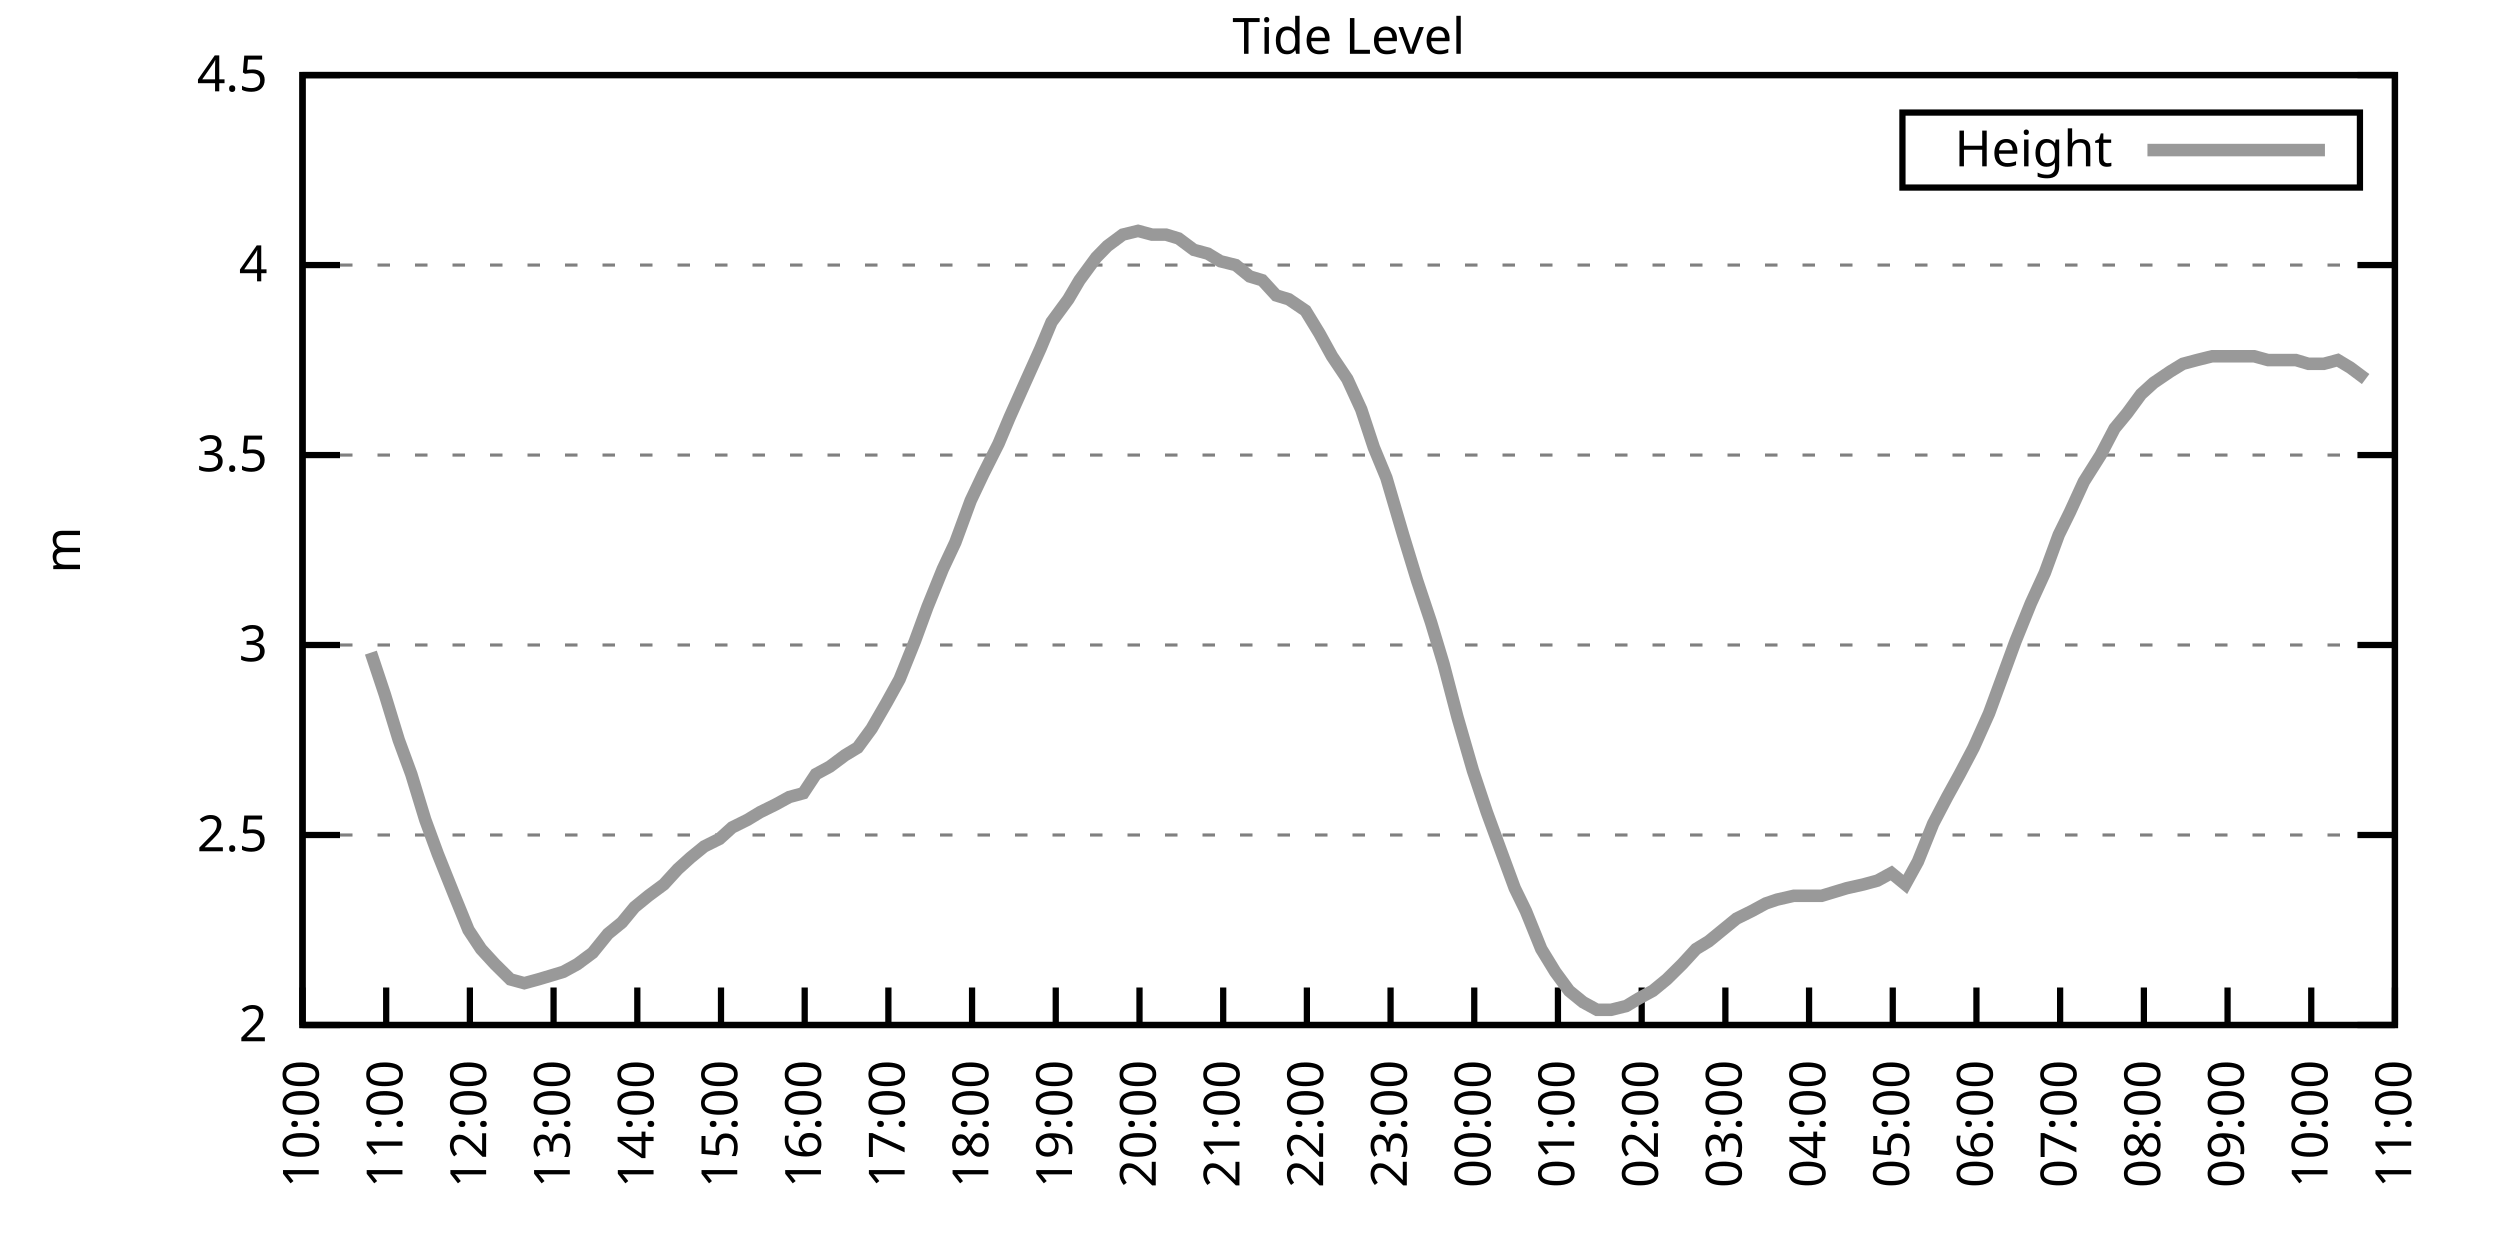
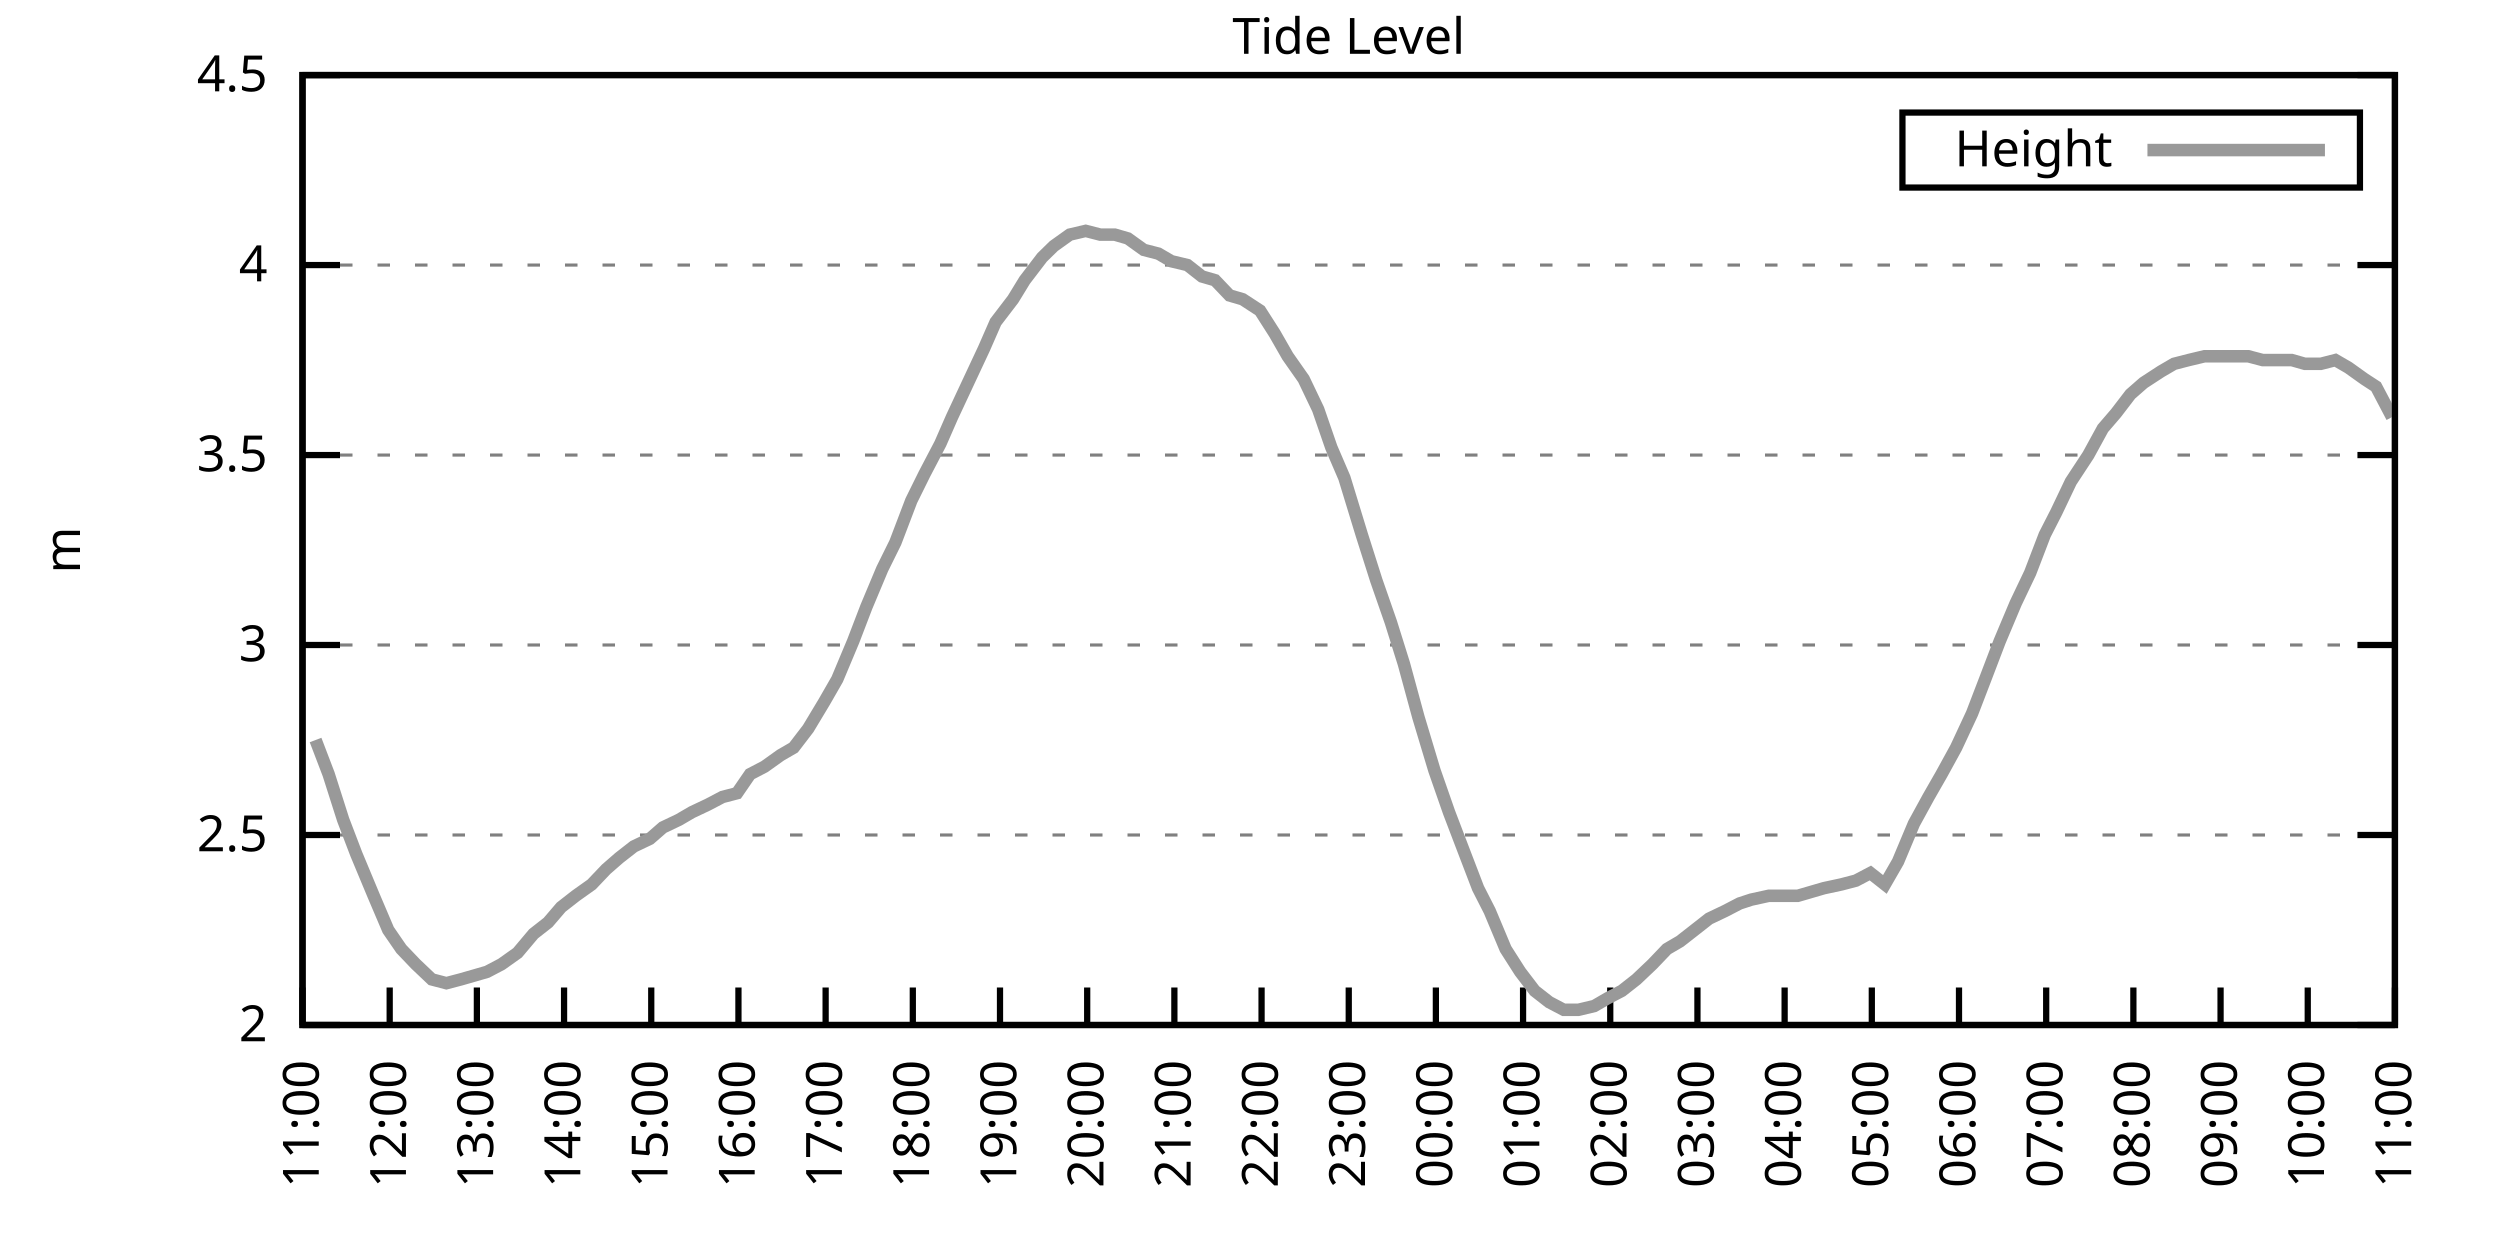
<svg xmlns="http://www.w3.org/2000/svg" xmlns:xlink="http://www.w3.org/1999/xlink" width="400" height="200" viewBox="0 0 400 200">
  <g id="gnuplot_canvas">
    <rect x="0" y="0" width="400" height="200" fill="none" />
    <defs>
      <circle id="gpDot" r="0.5" stroke-width="0.5" stroke="currentColor" />
      <path id="gpPt0" stroke-width="0.333" stroke="currentColor" d="M-1,0 h2 M0,-1 v2" />
      <path id="gpPt1" stroke-width="0.333" stroke="currentColor" d="M-1,-1 L1,1 M1,-1 L-1,1" />
      <path id="gpPt2" stroke-width="0.333" stroke="currentColor" d="M-1,0 L1,0 M0,-1 L0,1 M-1,-1 L1,1 M-1,1 L1,-1" />
      <rect id="gpPt3" stroke-width="0.333" stroke="currentColor" x="-1" y="-1" width="2" height="2" />
      <rect id="gpPt4" stroke-width="0.333" stroke="currentColor" fill="currentColor" x="-1" y="-1" width="2" height="2" />
      <circle id="gpPt5" stroke-width="0.333" stroke="currentColor" cx="0" cy="0" r="1" />
      <use xlink:href="#gpPt5" id="gpPt6" fill="currentColor" stroke="none" />
      <path id="gpPt7" stroke-width="0.333" stroke="currentColor" d="M0,-1.33 L-1.33,0.67 L1.33,0.67 z" />
      <use xlink:href="#gpPt7" id="gpPt8" fill="currentColor" stroke="none" />
      <use xlink:href="#gpPt7" id="gpPt9" stroke="currentColor" transform="rotate(180)" />
      <use xlink:href="#gpPt9" id="gpPt10" fill="currentColor" stroke="none" />
      <use xlink:href="#gpPt3" id="gpPt11" stroke="currentColor" transform="rotate(45)" />
      <use xlink:href="#gpPt11" id="gpPt12" fill="currentColor" stroke="none" />
      <path id="gpPt13" stroke-width="0.333" stroke="currentColor" d="M0,1.330 L1.265,0.411 L0.782,-1.067 L-0.782,-1.076 L-1.265,0.411 z" />
      <use xlink:href="#gpPt13" id="gpPt14" fill="currentColor" stroke="none" />
      <filter id="textbox" filterUnits="objectBoundingBox" x="0" y="0" height="1" width="1">
        <feFlood flood-color="white" flood-opacity="1" result="bgnd" />
        <feComposite in="SourceGraphic" in2="bgnd" operator="atop" />
      </filter>
      <filter id="greybox" filterUnits="objectBoundingBox" x="0" y="0" height="1" width="1">
        <feFlood flood-color="lightgrey" flood-opacity="1" result="grey" />
        <feComposite in="SourceGraphic" in2="grey" operator="atop" />
      </filter>
    </defs>
    <g fill="none" color="white" stroke="currentColor" stroke-width="1.00" stroke-linecap="butt" stroke-linejoin="miter">
</g>
    <g fill="none" color="black" stroke="currentColor" stroke-width="1.00" stroke-linecap="butt" stroke-linejoin="miter">
      <g stroke="none" shape-rendering="crispEdges">
        <polygon fill="rgb(255, 255, 255)" points="48.40,164.00 383.18,164.00 383.18,12.02 48.40,12.02 " />
      </g>
    </g>
    <g fill="none" color="black" stroke="currentColor" stroke-width="1.00" stroke-linecap="butt" stroke-linejoin="miter">
</g>
    <g fill="none" color="black" stroke="black" stroke-width="0.50" stroke-linecap="butt" stroke-linejoin="miter">
</g>
    <g fill="none" color="gray" stroke="currentColor" stroke-width="0.50" stroke-linecap="butt" stroke-linejoin="miter">
      <path stroke="gray" stroke-dasharray="2,4" class="gridline" d="M48.40,164.00 L383.19,164.00  " />
    </g>
    <g fill="none" color="gray" stroke="gray" stroke-width="1.00" stroke-linecap="butt" stroke-linejoin="miter">
</g>
    <g fill="none" color="black" stroke="currentColor" stroke-width="1.00" stroke-linecap="butt" stroke-linejoin="miter">
      <path stroke="black" d="M48.40,164.00 L54.40,164.00 M383.19,164.00 L377.19,164.00  " />
      <g transform="translate(42.80,166.60)" stroke="none" fill="black" font-family="Sans" font-size="8.00" text-anchor="end">
        <text>
          <tspan font-family="Sans"> 2</tspan>
        </text>
      </g>
    </g>
    <g fill="none" color="black" stroke="currentColor" stroke-width="1.00" stroke-linecap="butt" stroke-linejoin="miter">
</g>
    <g fill="none" color="black" stroke="black" stroke-width="0.50" stroke-linecap="butt" stroke-linejoin="miter">
</g>
    <g fill="none" color="gray" stroke="currentColor" stroke-width="0.50" stroke-linecap="butt" stroke-linejoin="miter">
      <path stroke="gray" stroke-dasharray="2,4" class="gridline" d="M48.40,133.60 L383.19,133.60  " />
    </g>
    <g fill="none" color="gray" stroke="gray" stroke-width="1.00" stroke-linecap="butt" stroke-linejoin="miter">
</g>
    <g fill="none" color="black" stroke="currentColor" stroke-width="1.00" stroke-linecap="butt" stroke-linejoin="miter">
      <path stroke="black" d="M48.40,133.60 L54.40,133.60 M383.19,133.60 L377.19,133.60  " />
      <g transform="translate(42.80,136.20)" stroke="none" fill="black" font-family="Sans" font-size="8.00" text-anchor="end">
        <text>
          <tspan font-family="Sans"> 2.5</tspan>
        </text>
      </g>
    </g>
    <g fill="none" color="black" stroke="currentColor" stroke-width="1.00" stroke-linecap="butt" stroke-linejoin="miter">
</g>
    <g fill="none" color="black" stroke="black" stroke-width="0.50" stroke-linecap="butt" stroke-linejoin="miter">
</g>
    <g fill="none" color="gray" stroke="currentColor" stroke-width="0.50" stroke-linecap="butt" stroke-linejoin="miter">
      <path stroke="gray" stroke-dasharray="2,4" class="gridline" d="M48.40,103.20 L383.19,103.20  " />
    </g>
    <g fill="none" color="gray" stroke="gray" stroke-width="1.00" stroke-linecap="butt" stroke-linejoin="miter">
</g>
    <g fill="none" color="black" stroke="currentColor" stroke-width="1.00" stroke-linecap="butt" stroke-linejoin="miter">
      <path stroke="black" d="M48.40,103.20 L54.40,103.20 M383.19,103.20 L377.19,103.20  " />
      <g transform="translate(42.80,105.80)" stroke="none" fill="black" font-family="Sans" font-size="8.00" text-anchor="end">
        <text>
          <tspan font-family="Sans"> 3</tspan>
        </text>
      </g>
    </g>
    <g fill="none" color="black" stroke="currentColor" stroke-width="1.00" stroke-linecap="butt" stroke-linejoin="miter">
</g>
    <g fill="none" color="black" stroke="black" stroke-width="0.50" stroke-linecap="butt" stroke-linejoin="miter">
</g>
    <g fill="none" color="gray" stroke="currentColor" stroke-width="0.50" stroke-linecap="butt" stroke-linejoin="miter">
      <path stroke="gray" stroke-dasharray="2,4" class="gridline" d="M48.40,72.81 L383.19,72.81  " />
    </g>
    <g fill="none" color="gray" stroke="gray" stroke-width="1.00" stroke-linecap="butt" stroke-linejoin="miter">
</g>
    <g fill="none" color="black" stroke="currentColor" stroke-width="1.00" stroke-linecap="butt" stroke-linejoin="miter">
      <path stroke="black" d="M48.40,72.81 L54.40,72.81 M383.19,72.81 L377.19,72.81  " />
      <g transform="translate(42.80,75.41)" stroke="none" fill="black" font-family="Sans" font-size="8.00" text-anchor="end">
        <text>
          <tspan font-family="Sans"> 3.5</tspan>
        </text>
      </g>
    </g>
    <g fill="none" color="black" stroke="currentColor" stroke-width="1.00" stroke-linecap="butt" stroke-linejoin="miter">
</g>
    <g fill="none" color="black" stroke="black" stroke-width="0.50" stroke-linecap="butt" stroke-linejoin="miter">
</g>
    <g fill="none" color="gray" stroke="currentColor" stroke-width="0.50" stroke-linecap="butt" stroke-linejoin="miter">
      <path stroke="gray" stroke-dasharray="2,4" class="gridline" d="M48.40,42.41 L383.19,42.41  " />
    </g>
    <g fill="none" color="gray" stroke="gray" stroke-width="1.00" stroke-linecap="butt" stroke-linejoin="miter">
</g>
    <g fill="none" color="black" stroke="currentColor" stroke-width="1.00" stroke-linecap="butt" stroke-linejoin="miter">
      <path stroke="black" d="M48.40,42.41 L54.40,42.41 M383.19,42.41 L377.19,42.41  " />
      <g transform="translate(42.80,45.01)" stroke="none" fill="black" font-family="Sans" font-size="8.00" text-anchor="end">
        <text>
          <tspan font-family="Sans"> 4</tspan>
        </text>
      </g>
    </g>
    <g fill="none" color="black" stroke="currentColor" stroke-width="1.00" stroke-linecap="butt" stroke-linejoin="miter">
</g>
    <g fill="none" color="black" stroke="black" stroke-width="0.50" stroke-linecap="butt" stroke-linejoin="miter">
</g>
    <g fill="none" color="gray" stroke="currentColor" stroke-width="0.50" stroke-linecap="butt" stroke-linejoin="miter">
      <path stroke="gray" stroke-dasharray="2,4" class="gridline" d="M48.40,12.01 L383.19,12.01  " />
    </g>
    <g fill="none" color="gray" stroke="gray" stroke-width="1.00" stroke-linecap="butt" stroke-linejoin="miter">
</g>
    <g fill="none" color="black" stroke="currentColor" stroke-width="1.00" stroke-linecap="butt" stroke-linejoin="miter">
      <path stroke="black" d="M48.40,12.01 L54.40,12.01 M383.19,12.01 L377.19,12.01  " />
      <g transform="translate(42.80,14.61)" stroke="none" fill="black" font-family="Sans" font-size="8.00" text-anchor="end">
        <text>
          <tspan font-family="Sans"> 4.5</tspan>
        </text>
      </g>
    </g>
    <g fill="none" color="black" stroke="currentColor" stroke-width="1.00" stroke-linecap="butt" stroke-linejoin="miter">
      <path stroke="black" d="M48.40,164.00 L48.40,158.00  " />
      <g transform="translate(51.00,169.60) rotate(270.00)" stroke="none" fill="black" font-family="Sans" font-size="8.00" text-anchor="end">
        <text>
-           <tspan font-family="Sans">10:00</tspan>
-         </text>
-       </g>
-     </g>
-     <g fill="none" color="black" stroke="currentColor" stroke-width="1.00" stroke-linecap="butt" stroke-linejoin="miter">
-       <path stroke="black" d="M61.79,164.00 L61.79,158.00  " />
-       <g transform="translate(64.39,169.60) rotate(270.00)" stroke="none" fill="black" font-family="Sans" font-size="8.00" text-anchor="end">
-         <text>
          <tspan font-family="Sans">11:00</tspan>
        </text>
      </g>
    </g>
    <g fill="none" color="black" stroke="currentColor" stroke-width="1.00" stroke-linecap="butt" stroke-linejoin="miter">
-       <path stroke="black" d="M75.18,164.00 L75.18,158.00  " />
-       <g transform="translate(77.78,169.60) rotate(270.00)" stroke="none" fill="black" font-family="Sans" font-size="8.00" text-anchor="end">
+       <path stroke="black" d="M62.35,164.00 L62.35,158.00  " />
+       <g transform="translate(64.95,169.60) rotate(270.00)" stroke="none" fill="black" font-family="Sans" font-size="8.00" text-anchor="end">
        <text>
          <tspan font-family="Sans">12:00</tspan>
        </text>
      </g>
    </g>
    <g fill="none" color="black" stroke="currentColor" stroke-width="1.00" stroke-linecap="butt" stroke-linejoin="miter">
-       <path stroke="black" d="M88.57,164.00 L88.57,158.00  " />
-       <g transform="translate(91.17,169.60) rotate(270.00)" stroke="none" fill="black" font-family="Sans" font-size="8.00" text-anchor="end">
+       <path stroke="black" d="M76.30,164.00 L76.30,158.00  " />
+       <g transform="translate(78.90,169.60) rotate(270.00)" stroke="none" fill="black" font-family="Sans" font-size="8.00" text-anchor="end">
        <text>
          <tspan font-family="Sans">13:00</tspan>
        </text>
      </g>
    </g>
    <g fill="none" color="black" stroke="currentColor" stroke-width="1.00" stroke-linecap="butt" stroke-linejoin="miter">
-       <path stroke="black" d="M101.97,164.00 L101.97,158.00  " />
-       <g transform="translate(104.57,169.60) rotate(270.00)" stroke="none" fill="black" font-family="Sans" font-size="8.00" text-anchor="end">
+       <path stroke="black" d="M90.25,164.00 L90.25,158.00  " />
+       <g transform="translate(92.85,169.60) rotate(270.00)" stroke="none" fill="black" font-family="Sans" font-size="8.00" text-anchor="end">
        <text>
          <tspan font-family="Sans">14:00</tspan>
        </text>
      </g>
    </g>
    <g fill="none" color="black" stroke="currentColor" stroke-width="1.00" stroke-linecap="butt" stroke-linejoin="miter">
-       <path stroke="black" d="M115.36,164.00 L115.36,158.00  " />
-       <g transform="translate(117.96,169.60) rotate(270.00)" stroke="none" fill="black" font-family="Sans" font-size="8.00" text-anchor="end">
+       <path stroke="black" d="M104.20,164.00 L104.20,158.00  " />
+       <g transform="translate(106.80,169.60) rotate(270.00)" stroke="none" fill="black" font-family="Sans" font-size="8.00" text-anchor="end">
        <text>
          <tspan font-family="Sans">15:00</tspan>
        </text>
      </g>
    </g>
    <g fill="none" color="black" stroke="currentColor" stroke-width="1.00" stroke-linecap="butt" stroke-linejoin="miter">
-       <path stroke="black" d="M128.75,164.00 L128.75,158.00  " />
-       <g transform="translate(131.35,169.60) rotate(270.00)" stroke="none" fill="black" font-family="Sans" font-size="8.00" text-anchor="end">
+       <path stroke="black" d="M118.15,164.00 L118.15,158.00  " />
+       <g transform="translate(120.75,169.60) rotate(270.00)" stroke="none" fill="black" font-family="Sans" font-size="8.00" text-anchor="end">
        <text>
          <tspan font-family="Sans">16:00</tspan>
        </text>
      </g>
    </g>
    <g fill="none" color="black" stroke="currentColor" stroke-width="1.00" stroke-linecap="butt" stroke-linejoin="miter">
-       <path stroke="black" d="M142.14,164.00 L142.14,158.00  " />
-       <g transform="translate(144.74,169.60) rotate(270.00)" stroke="none" fill="black" font-family="Sans" font-size="8.00" text-anchor="end">
+       <path stroke="black" d="M132.10,164.00 L132.10,158.00  " />
+       <g transform="translate(134.70,169.60) rotate(270.00)" stroke="none" fill="black" font-family="Sans" font-size="8.00" text-anchor="end">
        <text>
          <tspan font-family="Sans">17:00</tspan>
        </text>
      </g>
    </g>
    <g fill="none" color="black" stroke="currentColor" stroke-width="1.00" stroke-linecap="butt" stroke-linejoin="miter">
-       <path stroke="black" d="M155.53,164.00 L155.53,158.00  " />
-       <g transform="translate(158.13,169.60) rotate(270.00)" stroke="none" fill="black" font-family="Sans" font-size="8.00" text-anchor="end">
+       <path stroke="black" d="M146.05,164.00 L146.05,158.00  " />
+       <g transform="translate(148.65,169.60) rotate(270.00)" stroke="none" fill="black" font-family="Sans" font-size="8.00" text-anchor="end">
        <text>
          <tspan font-family="Sans">18:00</tspan>
        </text>
      </g>
    </g>
    <g fill="none" color="black" stroke="currentColor" stroke-width="1.00" stroke-linecap="butt" stroke-linejoin="miter">
-       <path stroke="black" d="M168.92,164.00 L168.92,158.00  " />
-       <g transform="translate(171.52,169.60) rotate(270.00)" stroke="none" fill="black" font-family="Sans" font-size="8.00" text-anchor="end">
+       <path stroke="black" d="M160.00,164.00 L160.00,158.00  " />
+       <g transform="translate(162.60,169.60) rotate(270.00)" stroke="none" fill="black" font-family="Sans" font-size="8.00" text-anchor="end">
        <text>
          <tspan font-family="Sans">19:00</tspan>
        </text>
      </g>
    </g>
    <g fill="none" color="black" stroke="currentColor" stroke-width="1.00" stroke-linecap="butt" stroke-linejoin="miter">
-       <path stroke="black" d="M182.32,164.00 L182.32,158.00  " />
-       <g transform="translate(184.92,169.60) rotate(270.00)" stroke="none" fill="black" font-family="Sans" font-size="8.00" text-anchor="end">
+       <path stroke="black" d="M173.95,164.00 L173.95,158.00  " />
+       <g transform="translate(176.55,169.60) rotate(270.00)" stroke="none" fill="black" font-family="Sans" font-size="8.00" text-anchor="end">
        <text>
          <tspan font-family="Sans">20:00</tspan>
        </text>
      </g>
    </g>
    <g fill="none" color="black" stroke="currentColor" stroke-width="1.00" stroke-linecap="butt" stroke-linejoin="miter">
-       <path stroke="black" d="M195.71,164.00 L195.71,158.00  " />
-       <g transform="translate(198.31,169.60) rotate(270.00)" stroke="none" fill="black" font-family="Sans" font-size="8.00" text-anchor="end">
+       <path stroke="black" d="M187.90,164.00 L187.90,158.00  " />
+       <g transform="translate(190.50,169.60) rotate(270.00)" stroke="none" fill="black" font-family="Sans" font-size="8.00" text-anchor="end">
        <text>
          <tspan font-family="Sans">21:00</tspan>
        </text>
      </g>
    </g>
    <g fill="none" color="black" stroke="currentColor" stroke-width="1.00" stroke-linecap="butt" stroke-linejoin="miter">
-       <path stroke="black" d="M209.10,164.00 L209.10,158.00  " />
-       <g transform="translate(211.70,169.60) rotate(270.00)" stroke="none" fill="black" font-family="Sans" font-size="8.00" text-anchor="end">
+       <path stroke="black" d="M201.85,164.00 L201.85,158.00  " />
+       <g transform="translate(204.45,169.60) rotate(270.00)" stroke="none" fill="black" font-family="Sans" font-size="8.00" text-anchor="end">
        <text>
          <tspan font-family="Sans">22:00</tspan>
        </text>
      </g>
    </g>
    <g fill="none" color="black" stroke="currentColor" stroke-width="1.00" stroke-linecap="butt" stroke-linejoin="miter">
-       <path stroke="black" d="M222.49,164.00 L222.49,158.00  " />
-       <g transform="translate(225.09,169.60) rotate(270.00)" stroke="none" fill="black" font-family="Sans" font-size="8.00" text-anchor="end">
+       <path stroke="black" d="M215.80,164.00 L215.80,158.00  " />
+       <g transform="translate(218.40,169.60) rotate(270.00)" stroke="none" fill="black" font-family="Sans" font-size="8.00" text-anchor="end">
        <text>
          <tspan font-family="Sans">23:00</tspan>
        </text>
      </g>
    </g>
    <g fill="none" color="black" stroke="currentColor" stroke-width="1.00" stroke-linecap="butt" stroke-linejoin="miter">
-       <path stroke="black" d="M235.88,164.00 L235.88,158.00  " />
-       <g transform="translate(238.48,169.60) rotate(270.00)" stroke="none" fill="black" font-family="Sans" font-size="8.00" text-anchor="end">
+       <path stroke="black" d="M229.74,164.00 L229.74,158.00  " />
+       <g transform="translate(232.34,169.60) rotate(270.00)" stroke="none" fill="black" font-family="Sans" font-size="8.00" text-anchor="end">
        <text>
          <tspan font-family="Sans">00:00</tspan>
        </text>
      </g>
    </g>
    <g fill="none" color="black" stroke="currentColor" stroke-width="1.00" stroke-linecap="butt" stroke-linejoin="miter">
-       <path stroke="black" d="M249.27,164.00 L249.27,158.00  " />
-       <g transform="translate(251.87,169.60) rotate(270.00)" stroke="none" fill="black" font-family="Sans" font-size="8.00" text-anchor="end">
+       <path stroke="black" d="M243.69,164.00 L243.69,158.00  " />
+       <g transform="translate(246.29,169.60) rotate(270.00)" stroke="none" fill="black" font-family="Sans" font-size="8.00" text-anchor="end">
        <text>
          <tspan font-family="Sans">01:00</tspan>
        </text>
      </g>
    </g>
    <g fill="none" color="black" stroke="currentColor" stroke-width="1.00" stroke-linecap="butt" stroke-linejoin="miter">
-       <path stroke="black" d="M262.67,164.00 L262.67,158.00  " />
-       <g transform="translate(265.27,169.60) rotate(270.00)" stroke="none" fill="black" font-family="Sans" font-size="8.00" text-anchor="end">
+       <path stroke="black" d="M257.64,164.00 L257.64,158.00  " />
+       <g transform="translate(260.24,169.60) rotate(270.00)" stroke="none" fill="black" font-family="Sans" font-size="8.00" text-anchor="end">
        <text>
          <tspan font-family="Sans">02:00</tspan>
        </text>
      </g>
    </g>
    <g fill="none" color="black" stroke="currentColor" stroke-width="1.00" stroke-linecap="butt" stroke-linejoin="miter">
-       <path stroke="black" d="M276.06,164.00 L276.06,158.00  " />
-       <g transform="translate(278.66,169.60) rotate(270.00)" stroke="none" fill="black" font-family="Sans" font-size="8.00" text-anchor="end">
+       <path stroke="black" d="M271.59,164.00 L271.59,158.00  " />
+       <g transform="translate(274.19,169.60) rotate(270.00)" stroke="none" fill="black" font-family="Sans" font-size="8.00" text-anchor="end">
        <text>
          <tspan font-family="Sans">03:00</tspan>
        </text>
      </g>
    </g>
    <g fill="none" color="black" stroke="currentColor" stroke-width="1.00" stroke-linecap="butt" stroke-linejoin="miter">
-       <path stroke="black" d="M289.45,164.00 L289.45,158.00  " />
-       <g transform="translate(292.05,169.60) rotate(270.00)" stroke="none" fill="black" font-family="Sans" font-size="8.00" text-anchor="end">
+       <path stroke="black" d="M285.54,164.00 L285.54,158.00  " />
+       <g transform="translate(288.14,169.60) rotate(270.00)" stroke="none" fill="black" font-family="Sans" font-size="8.00" text-anchor="end">
        <text>
          <tspan font-family="Sans">04:00</tspan>
        </text>
      </g>
    </g>
    <g fill="none" color="black" stroke="currentColor" stroke-width="1.00" stroke-linecap="butt" stroke-linejoin="miter">
-       <path stroke="black" d="M302.84,164.00 L302.84,158.00  " />
-       <g transform="translate(305.44,169.60) rotate(270.00)" stroke="none" fill="black" font-family="Sans" font-size="8.00" text-anchor="end">
+       <path stroke="black" d="M299.49,164.00 L299.49,158.00  " />
+       <g transform="translate(302.09,169.60) rotate(270.00)" stroke="none" fill="black" font-family="Sans" font-size="8.00" text-anchor="end">
        <text>
          <tspan font-family="Sans">05:00</tspan>
        </text>
      </g>
    </g>
    <g fill="none" color="black" stroke="currentColor" stroke-width="1.00" stroke-linecap="butt" stroke-linejoin="miter">
-       <path stroke="black" d="M316.23,164.00 L316.23,158.00  " />
-       <g transform="translate(318.83,169.60) rotate(270.00)" stroke="none" fill="black" font-family="Sans" font-size="8.00" text-anchor="end">
+       <path stroke="black" d="M313.44,164.00 L313.44,158.00  " />
+       <g transform="translate(316.04,169.60) rotate(270.00)" stroke="none" fill="black" font-family="Sans" font-size="8.00" text-anchor="end">
        <text>
          <tspan font-family="Sans">06:00</tspan>
        </text>
      </g>
    </g>
    <g fill="none" color="black" stroke="currentColor" stroke-width="1.00" stroke-linecap="butt" stroke-linejoin="miter">
-       <path stroke="black" d="M329.62,164.00 L329.62,158.00  " />
-       <g transform="translate(332.22,169.60) rotate(270.00)" stroke="none" fill="black" font-family="Sans" font-size="8.00" text-anchor="end">
+       <path stroke="black" d="M327.39,164.00 L327.39,158.00  " />
+       <g transform="translate(329.99,169.60) rotate(270.00)" stroke="none" fill="black" font-family="Sans" font-size="8.00" text-anchor="end">
        <text>
          <tspan font-family="Sans">07:00</tspan>
        </text>
      </g>
    </g>
    <g fill="none" color="black" stroke="currentColor" stroke-width="1.00" stroke-linecap="butt" stroke-linejoin="miter">
-       <path stroke="black" d="M343.02,164.00 L343.02,158.00  " />
-       <g transform="translate(345.62,169.60) rotate(270.00)" stroke="none" fill="black" font-family="Sans" font-size="8.00" text-anchor="end">
+       <path stroke="black" d="M341.34,164.00 L341.34,158.00  " />
+       <g transform="translate(343.94,169.60) rotate(270.00)" stroke="none" fill="black" font-family="Sans" font-size="8.00" text-anchor="end">
        <text>
          <tspan font-family="Sans">08:00</tspan>
        </text>
      </g>
    </g>
    <g fill="none" color="black" stroke="currentColor" stroke-width="1.00" stroke-linecap="butt" stroke-linejoin="miter">
-       <path stroke="black" d="M356.41,164.00 L356.41,158.00  " />
-       <g transform="translate(359.01,169.60) rotate(270.00)" stroke="none" fill="black" font-family="Sans" font-size="8.00" text-anchor="end">
+       <path stroke="black" d="M355.29,164.00 L355.29,158.00  " />
+       <g transform="translate(357.89,169.60) rotate(270.00)" stroke="none" fill="black" font-family="Sans" font-size="8.00" text-anchor="end">
        <text>
          <tspan font-family="Sans">09:00</tspan>
        </text>
      </g>
    </g>
    <g fill="none" color="black" stroke="currentColor" stroke-width="1.00" stroke-linecap="butt" stroke-linejoin="miter">
-       <path stroke="black" d="M369.80,164.00 L369.80,158.00  " />
-       <g transform="translate(372.40,169.60) rotate(270.00)" stroke="none" fill="black" font-family="Sans" font-size="8.00" text-anchor="end">
+       <path stroke="black" d="M369.24,164.00 L369.24,158.00  " />
+       <g transform="translate(371.84,169.60) rotate(270.00)" stroke="none" fill="black" font-family="Sans" font-size="8.00" text-anchor="end">
        <text>
          <tspan font-family="Sans">10:00</tspan>
        </text>
      </g>
    </g>
    <g fill="none" color="black" stroke="currentColor" stroke-width="1.00" stroke-linecap="butt" stroke-linejoin="miter">
      <path stroke="black" d="M383.19,164.00 L383.19,158.00  " />
      <g transform="translate(385.79,169.60) rotate(270.00)" stroke="none" fill="black" font-family="Sans" font-size="8.00" text-anchor="end">
        <text>
          <tspan font-family="Sans">11:00</tspan>
        </text>
      </g>
    </g>
    <g fill="none" color="black" stroke="currentColor" stroke-width="1.00" stroke-linecap="butt" stroke-linejoin="miter">
</g>
    <g fill="none" color="black" stroke="currentColor" stroke-width="1.00" stroke-linecap="butt" stroke-linejoin="miter">
      <path stroke="black" d="M48.40,12.01 L48.40,164.00 L383.19,164.00 L383.19,12.01 L48.40,12.01 Z  " />
    </g>
    <g fill="none" color="black" stroke="currentColor" stroke-width="1.00" stroke-linecap="butt" stroke-linejoin="miter">
</g>
    <g fill="none" color="black" stroke="currentColor" stroke-width="1.00" stroke-linecap="butt" stroke-linejoin="miter">
      <path stroke="black" d="M304.39,30.01 L304.39,18.01 L377.59,18.01 L377.59,30.01 L304.39,30.01 Z  " />
    </g>
    <g id="Tide_level_plot_1">
      <g fill="none" color="white" stroke="black" stroke-width="2.00" stroke-linecap="butt" stroke-linejoin="miter">
</g>
      <g fill="none" color="black" stroke="currentColor" stroke-width="2.00" stroke-linecap="butt" stroke-linejoin="miter">
        <g transform="translate(337.99,26.61)" stroke="none" fill="black" font-family="Sans" font-size="8.00" text-anchor="end">
          <text>
            <tspan font-family="Sans">Height</tspan>
          </text>
        </g>
      </g>
      <g fill="none" color="black" stroke="currentColor" stroke-width="2.00" stroke-linecap="butt" stroke-linejoin="miter">
-         <path stroke="rgb(153, 153, 153)" d="M343.59,24.01 L371.99,24.01 M59.34,104.42 L61.57,111.11 L63.80,118.40 L65.81,123.87 L68.04,131.17 L70.05,136.64   L72.73,143.33 L74.96,148.80 L76.97,151.84 L79.20,154.27 L81.66,156.70 L83.89,157.31 L86.12,156.70 L88.13,156.10   L90.14,155.49 L92.37,154.27 L94.82,152.45 L97.28,149.41 L99.51,147.59 L101.52,145.15 L103.75,143.33 L106.21,141.51   L108.44,139.07 L110.45,137.25 L112.68,135.43 L115.13,134.21 L117.14,132.39 L119.60,131.17 L121.61,129.95 L124.06,128.74   L126.29,127.52 L128.53,126.91 L130.54,123.87 L132.77,122.66 L135.22,120.83 L137.23,119.62 L139.46,116.58 L141.92,112.32   L143.93,108.68 L146.38,102.60 L148.39,97.12 L150.85,91.04 L152.85,86.79 L155.31,80.10 L157.32,75.85 L159.77,70.98   L161.56,66.73 L164.01,61.25 L166.47,55.78 L168.25,51.53 L170.93,47.88 L172.72,44.84 L175.40,41.19 L177.18,39.37   L179.64,37.54 L182.09,36.94 L184.32,37.54 L186.56,37.54 L188.57,38.15 L191.02,39.98 L193.25,40.58 L195.26,41.80   L197.72,42.41 L199.95,44.23 L201.96,44.84 L204.19,47.27 L206.20,47.88 L208.88,49.70 L211.11,53.35 L213.12,57.00   L215.57,60.65 L217.80,65.51 L219.81,71.59 L221.82,76.45 L224.50,85.57 L226.73,92.87 L228.96,99.56 L230.97,106.24   L233.20,114.76 L235.66,123.27 L237.89,129.95 L240.12,136.03 L242.36,142.11 L244.14,145.76 L246.60,151.84 L248.83,155.49   L251.06,158.53 L253.29,160.35 L255.52,161.57 L257.76,161.57 L260.21,160.96 L262.22,159.74 L264.45,158.53 L266.68,156.70   L269.14,154.27 L271.37,151.84 L273.38,150.62 L275.61,148.80 L277.84,146.98 L280.30,145.76 L282.53,144.55 L284.32,143.94   L286.99,143.33 L289.23,143.33 L291.46,143.33 L293.47,142.72 L295.48,142.11 L298.15,141.51 L300.39,140.90 L302.62,139.68   L304.85,141.51 L306.86,137.86 L309.31,131.78 L311.54,127.52 L313.55,123.87 L315.79,119.62 L318.24,114.15 L320.25,108.68   L322.48,102.60 L324.94,96.52 L327.17,91.65 L329.40,85.57 L331.19,81.93 L333.42,77.06 L336.10,72.81 L338.33,68.55   L340.34,66.12 L342.57,63.08 L344.58,61.25 L347.26,59.43 L349.26,58.21 L351.50,57.61 L353.95,57.00 L355.74,57.00   L358.19,57.00 L360.65,57.00 L362.88,57.61 L364.89,57.61 L367.34,57.61 L369.35,58.21 L371.81,58.21 L374.04,57.61   L376.05,58.82 L378.50,60.65  " />
+         <path stroke="rgb(153, 153, 153)" d="M343.59,24.01 L371.99,24.01 M50.49,118.40 L52.58,123.87 L54.91,131.17 L57.00,136.64 L59.79,143.33 L62.12,148.80   L64.21,151.84 L66.53,154.27 L69.09,156.70 L71.42,157.31 L73.74,156.70 L75.83,156.10 L77.93,155.49 L80.25,154.27   L82.81,152.45 L85.37,149.41 L87.69,147.59 L89.78,145.15 L92.11,143.33 L94.67,141.51 L96.99,139.07 L99.08,137.25   L101.41,135.43 L103.97,134.21 L106.06,132.39 L108.62,131.17 L110.71,129.95 L113.27,128.74 L115.59,127.52 L117.92,126.91   L120.01,123.87 L122.33,122.66 L124.89,120.83 L126.98,119.62 L129.31,116.58 L131.87,112.32 L133.96,108.68 L136.51,102.60   L138.61,97.12 L141.16,91.04 L143.26,86.79 L145.81,80.10 L147.91,75.85 L150.46,70.98 L152.32,66.73 L154.88,61.25   L157.44,55.78 L159.30,51.53 L162.09,47.88 L163.95,44.84 L166.74,41.19 L168.60,39.37 L171.16,37.54 L173.71,36.94   L176.04,37.54 L178.36,37.54 L180.46,38.15 L183.01,39.98 L185.34,40.58 L187.43,41.80 L189.99,42.41 L192.31,44.23   L194.41,44.84 L196.73,47.27 L198.82,47.88 L201.61,49.70 L203.94,53.35 L206.03,57.00 L208.59,60.65 L210.91,65.51   L213.01,71.59 L215.10,76.45 L217.89,85.57 L220.21,92.87 L222.54,99.56 L224.63,106.24 L226.95,114.76 L229.51,123.27   L231.84,129.95 L234.16,136.03 L236.49,142.11 L238.35,145.76 L240.90,151.84 L243.23,155.49 L245.55,158.53 L247.88,160.35   L250.20,161.57 L252.53,161.57 L255.09,160.96 L257.18,159.74 L259.50,158.53 L261.83,156.70 L264.39,154.27 L266.71,151.84   L268.80,150.62 L271.13,148.80 L273.45,146.98 L276.01,145.76 L278.34,144.55 L280.20,143.94 L282.99,143.33 L285.31,143.33   L287.64,143.33 L289.73,142.72 L291.82,142.11 L294.61,141.51 L296.94,140.90 L299.26,139.68 L301.58,141.51 L303.68,137.86   L306.23,131.78 L308.56,127.52 L310.65,123.87 L312.98,119.62 L315.53,114.15 L317.63,108.68 L319.95,102.60 L322.51,96.52   L324.83,91.65 L327.16,85.57 L329.02,81.93 L331.34,77.06 L334.13,72.81 L336.46,68.55 L338.55,66.12 L340.88,63.08   L342.97,61.25 L345.76,59.43 L347.85,58.21 L350.18,57.61 L352.73,57.00 L354.59,57.00 L357.15,57.00 L359.71,57.00   L362.03,57.61 L364.13,57.61 L366.68,57.61 L368.78,58.21 L371.33,58.21 L373.66,57.61 L375.75,58.82 L378.31,60.65   L380.17,61.86 L382.73,66.73  " />
      </g>
    </g>
    <g fill="none" color="black" stroke="currentColor" stroke-width="2.00" stroke-linecap="butt" stroke-linejoin="miter">
</g>
    <g fill="none" color="black" stroke="black" stroke-width="1.00" stroke-linecap="butt" stroke-linejoin="miter">
</g>
    <g fill="none" color="black" stroke="currentColor" stroke-width="1.00" stroke-linecap="butt" stroke-linejoin="miter">
      <path stroke="black" d="M48.40,12.01 L48.40,164.00 L383.19,164.00 L383.19,12.01 L48.40,12.01 Z  " />
      <g transform="translate(12.80,88.01) rotate(270.00)" stroke="none" fill="black" font-family="Sans" font-size="8.00" text-anchor="middle">
        <text>
          <tspan font-family="Sans">m</tspan>
        </text>
      </g>
    </g>
    <g fill="none" color="black" stroke="currentColor" stroke-width="1.00" stroke-linecap="butt" stroke-linejoin="miter">
</g>
    <g fill="none" color="black" stroke="currentColor" stroke-width="1.00" stroke-linecap="butt" stroke-linejoin="miter">
      <g transform="translate(215.79,8.61)" stroke="none" fill="black" font-family="Sans" font-size="8.00" text-anchor="middle">
        <text>
          <tspan font-family="Sans">Tide Level</tspan>
        </text>
      </g>
    </g>
    <g fill="none" color="black" stroke="currentColor" stroke-width="1.00" stroke-linecap="butt" stroke-linejoin="miter">
</g>
  </g>
</svg>
